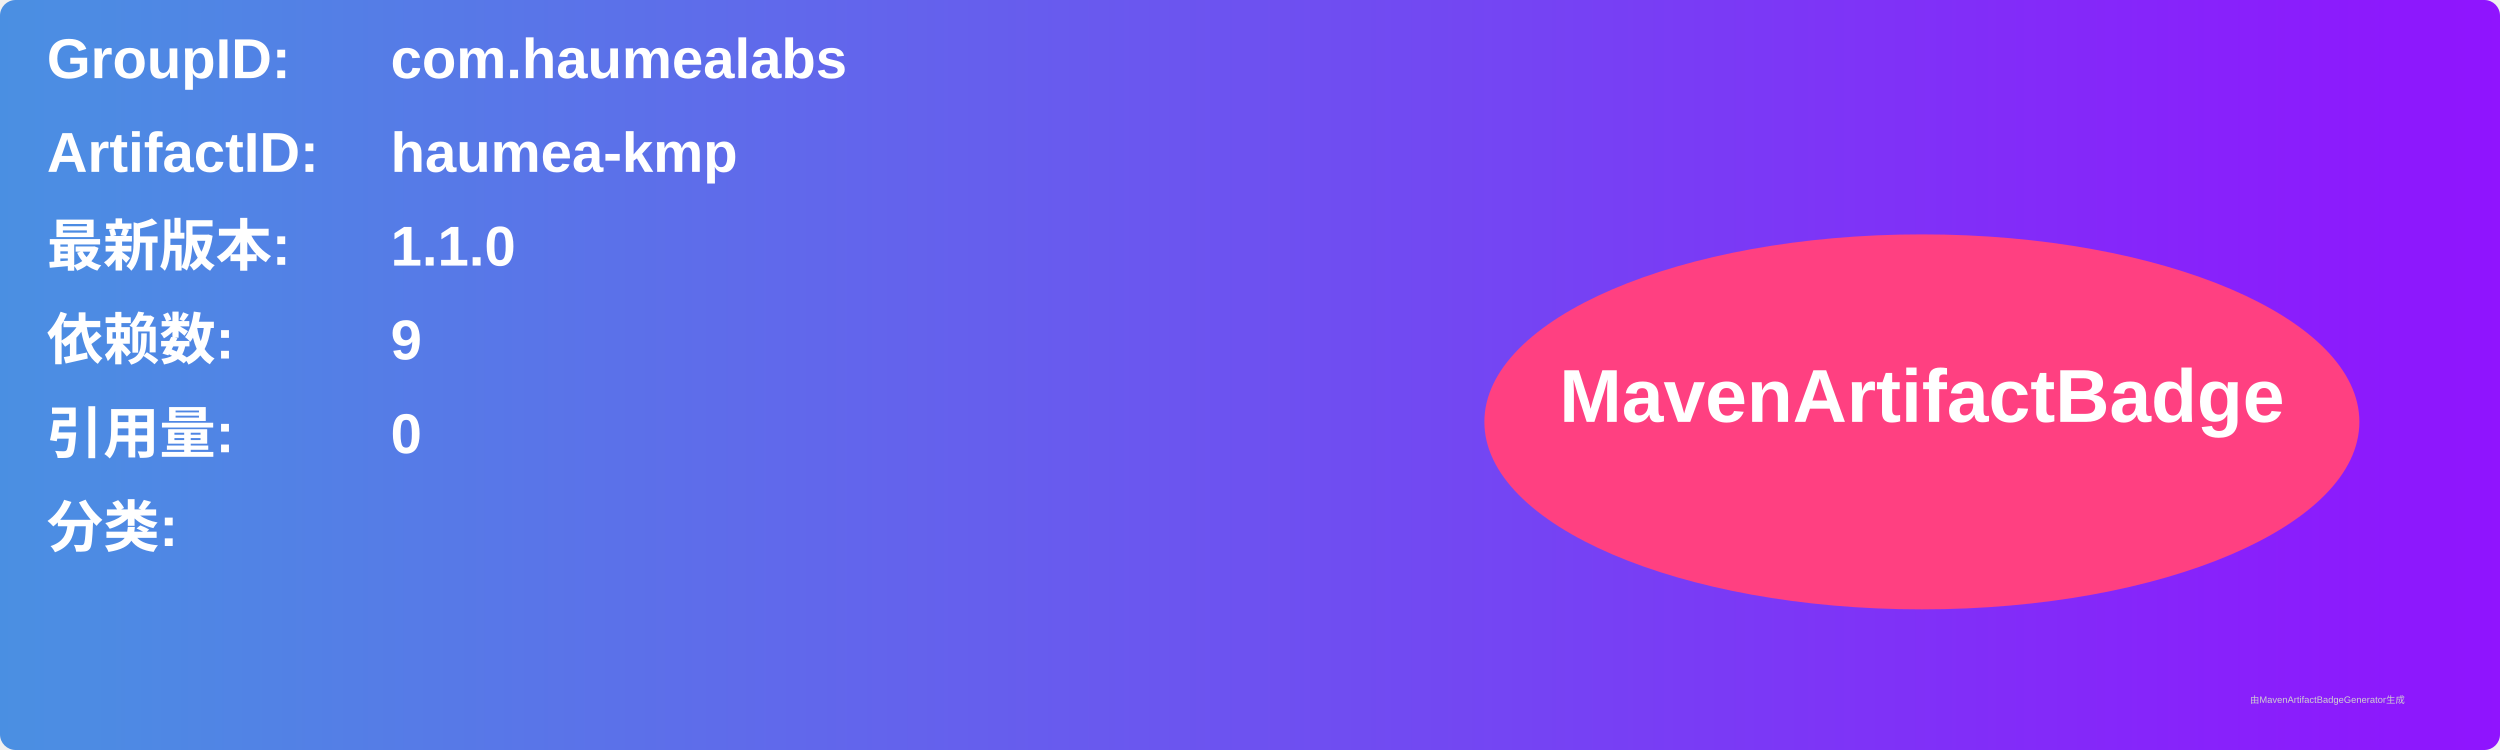
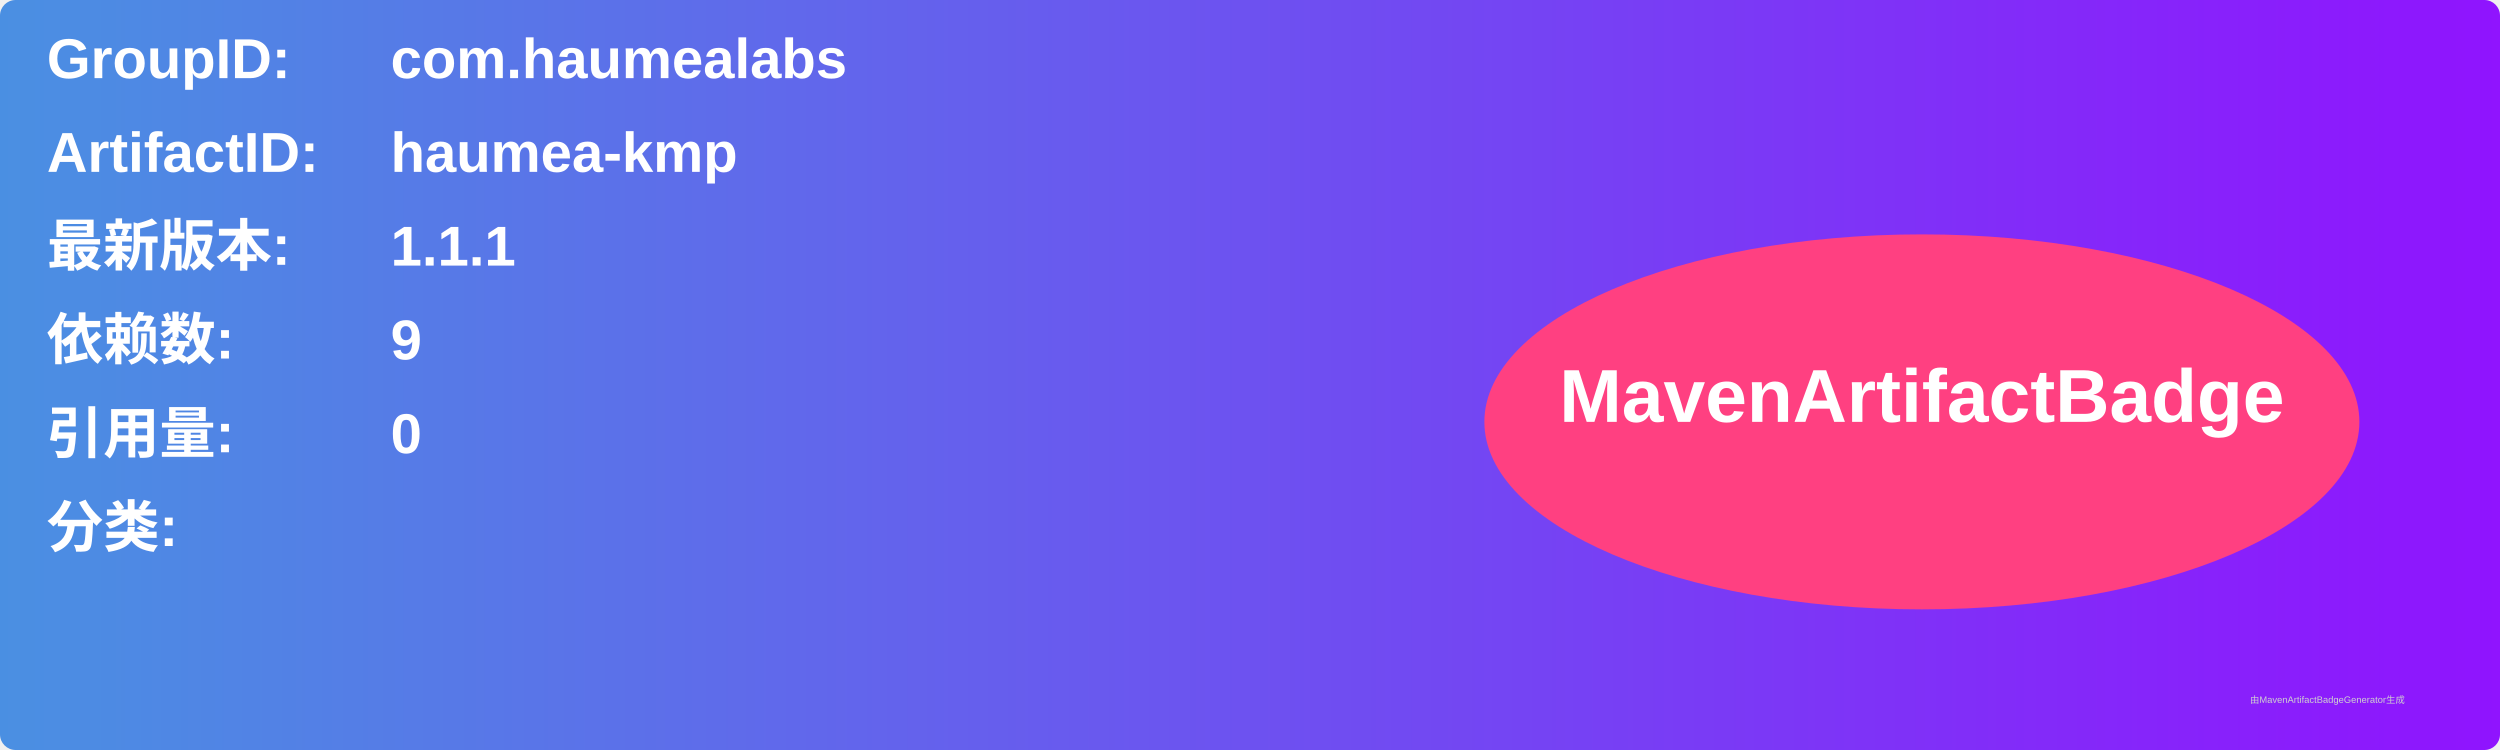
<svg xmlns="http://www.w3.org/2000/svg" width="800" height="240" viewBox="0 0 800 240">
  <linearGradient id="grad" x1="0%" y1="0%" x2="100%" y2="0%">
    <stop offset="0%" stop-color="#4a90e2" />
    <stop offset="100%" stop-color="#9013fe" />
  </linearGradient>
  <rect width="100%" height="100%" rx="5" ry="5" fill="url(#grad)" />
  <g transform="translate(15, 15)">
    <text x="0" y="10" font-family="Arial" font-size="18" fill="white" font-weight="bold" width="260">GroupID:</text>
    <text x="110" y="10" font-family="Arial" font-size="18" fill="white" font-weight="bold" width="460">com.haumealabs</text>
    <text x="0" y="40" font-family="Arial" font-size="18" fill="white" font-weight="bold" width="260">ArtifactID:</text>
    <text x="110" y="40" font-family="Arial" font-size="18" fill="white" font-weight="bold" width="460">haumea-kmp</text>
    <text x="0" y="70" font-family="Arial" font-size="18" fill="white" font-weight="bold">最新版本:</text>
    <text x="110" y="70" font-family="Arial" font-size="18" fill="white" font-weight="bold">
-       <tspan font-weight="bold">1.1.0</tspan>
+       <tspan font-weight="bold">1.1.1</tspan>
    </text>
    <text x="0" y="100" font-family="Arial" font-size="18" fill="white" font-weight="bold">依赖数: </text>
    <text x="110" y="100" font-family="Arial" font-size="18" fill="white">
      <tspan font-weight="bold">9</tspan>
    </text>
    <text x="0" y="130" font-family="Arial" font-size="18" fill="white" font-weight="bold">引用量: </text>
    <text x="110" y="130" font-family="Arial" font-size="18" fill="white">
      <tspan font-weight="bold">0</tspan>
    </text>
    <text x="0" y="160" font-family="Arial" font-size="18" fill="white" font-weight="bold">分类:</text>
    <text x="10" y="190" font-family="Arial" font-size="10" fill="white">
      <tspan font-weight="bold" />
    </text>
    <ellipse cx="600" cy="120" rx="140" ry="60" fill="#ff4081" />
    <text x="600" y="120" text-anchor="middle" font-family="Arial" font-size="24" fill="white" font-weight="bold">MavenArtifactBadge</text>
  </g>
  <text x="720" y="225" font-family="Arial" font-size="3" fill="#d0d0d0">由MavenArtifactBadgeGenerator生成</text>
</svg>
